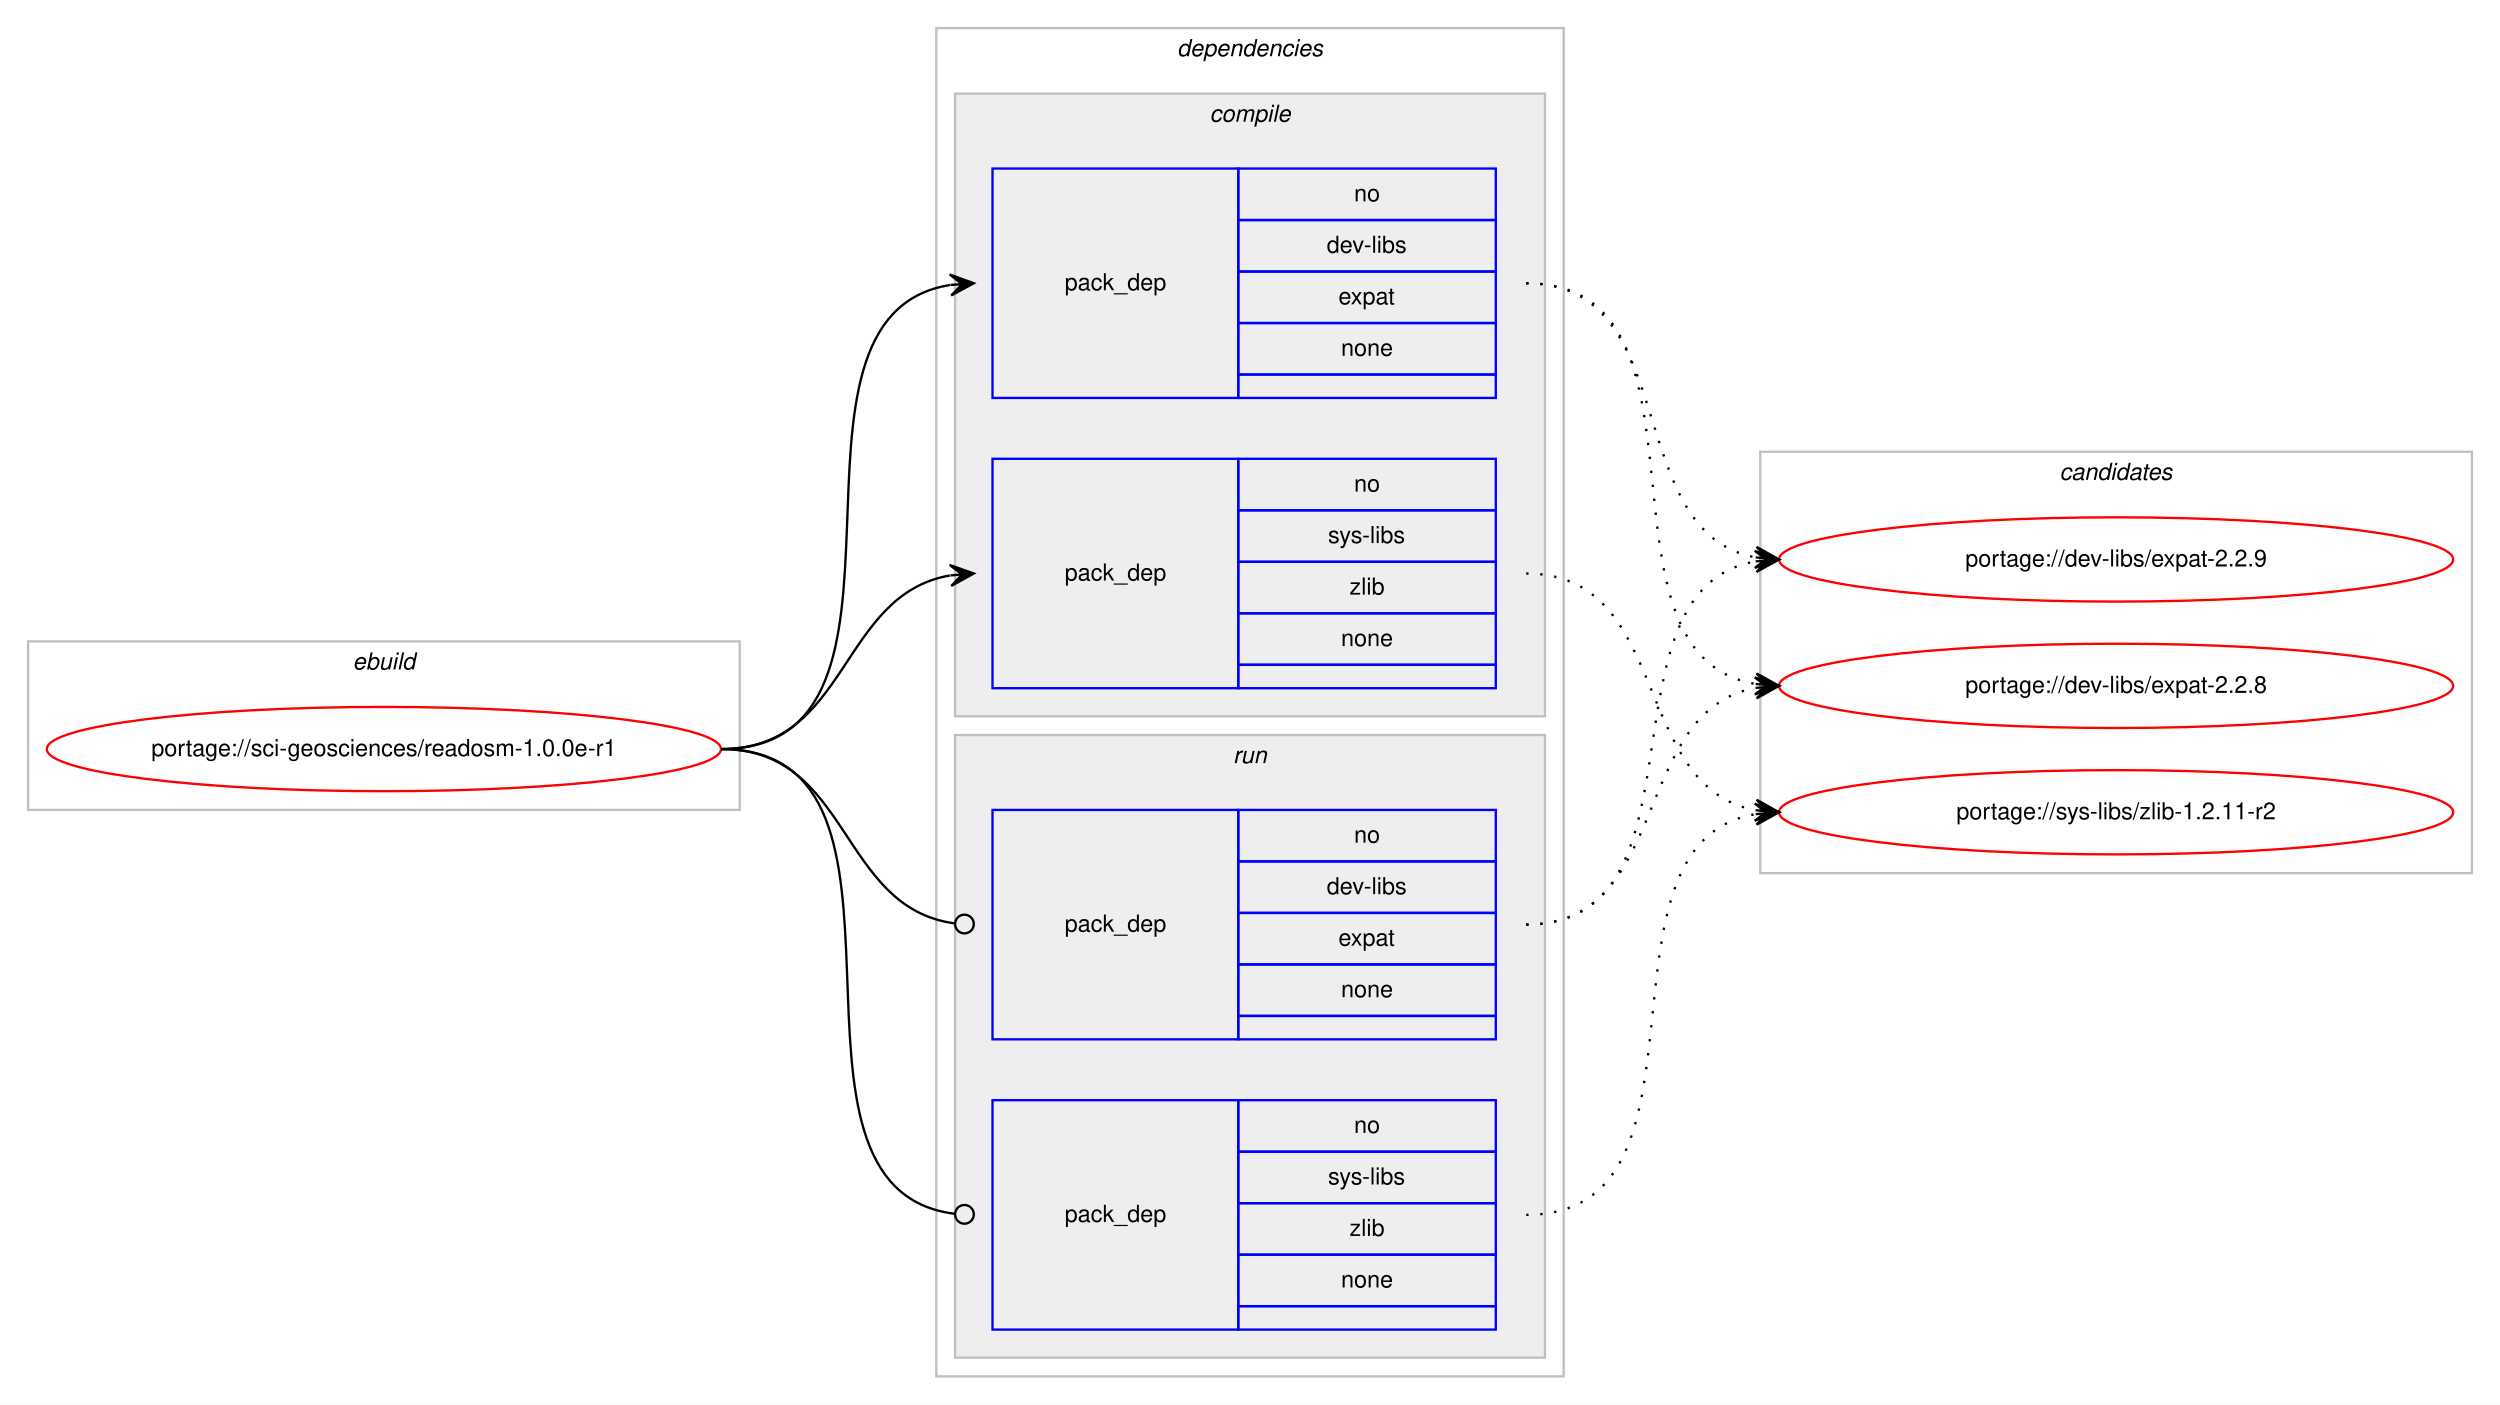
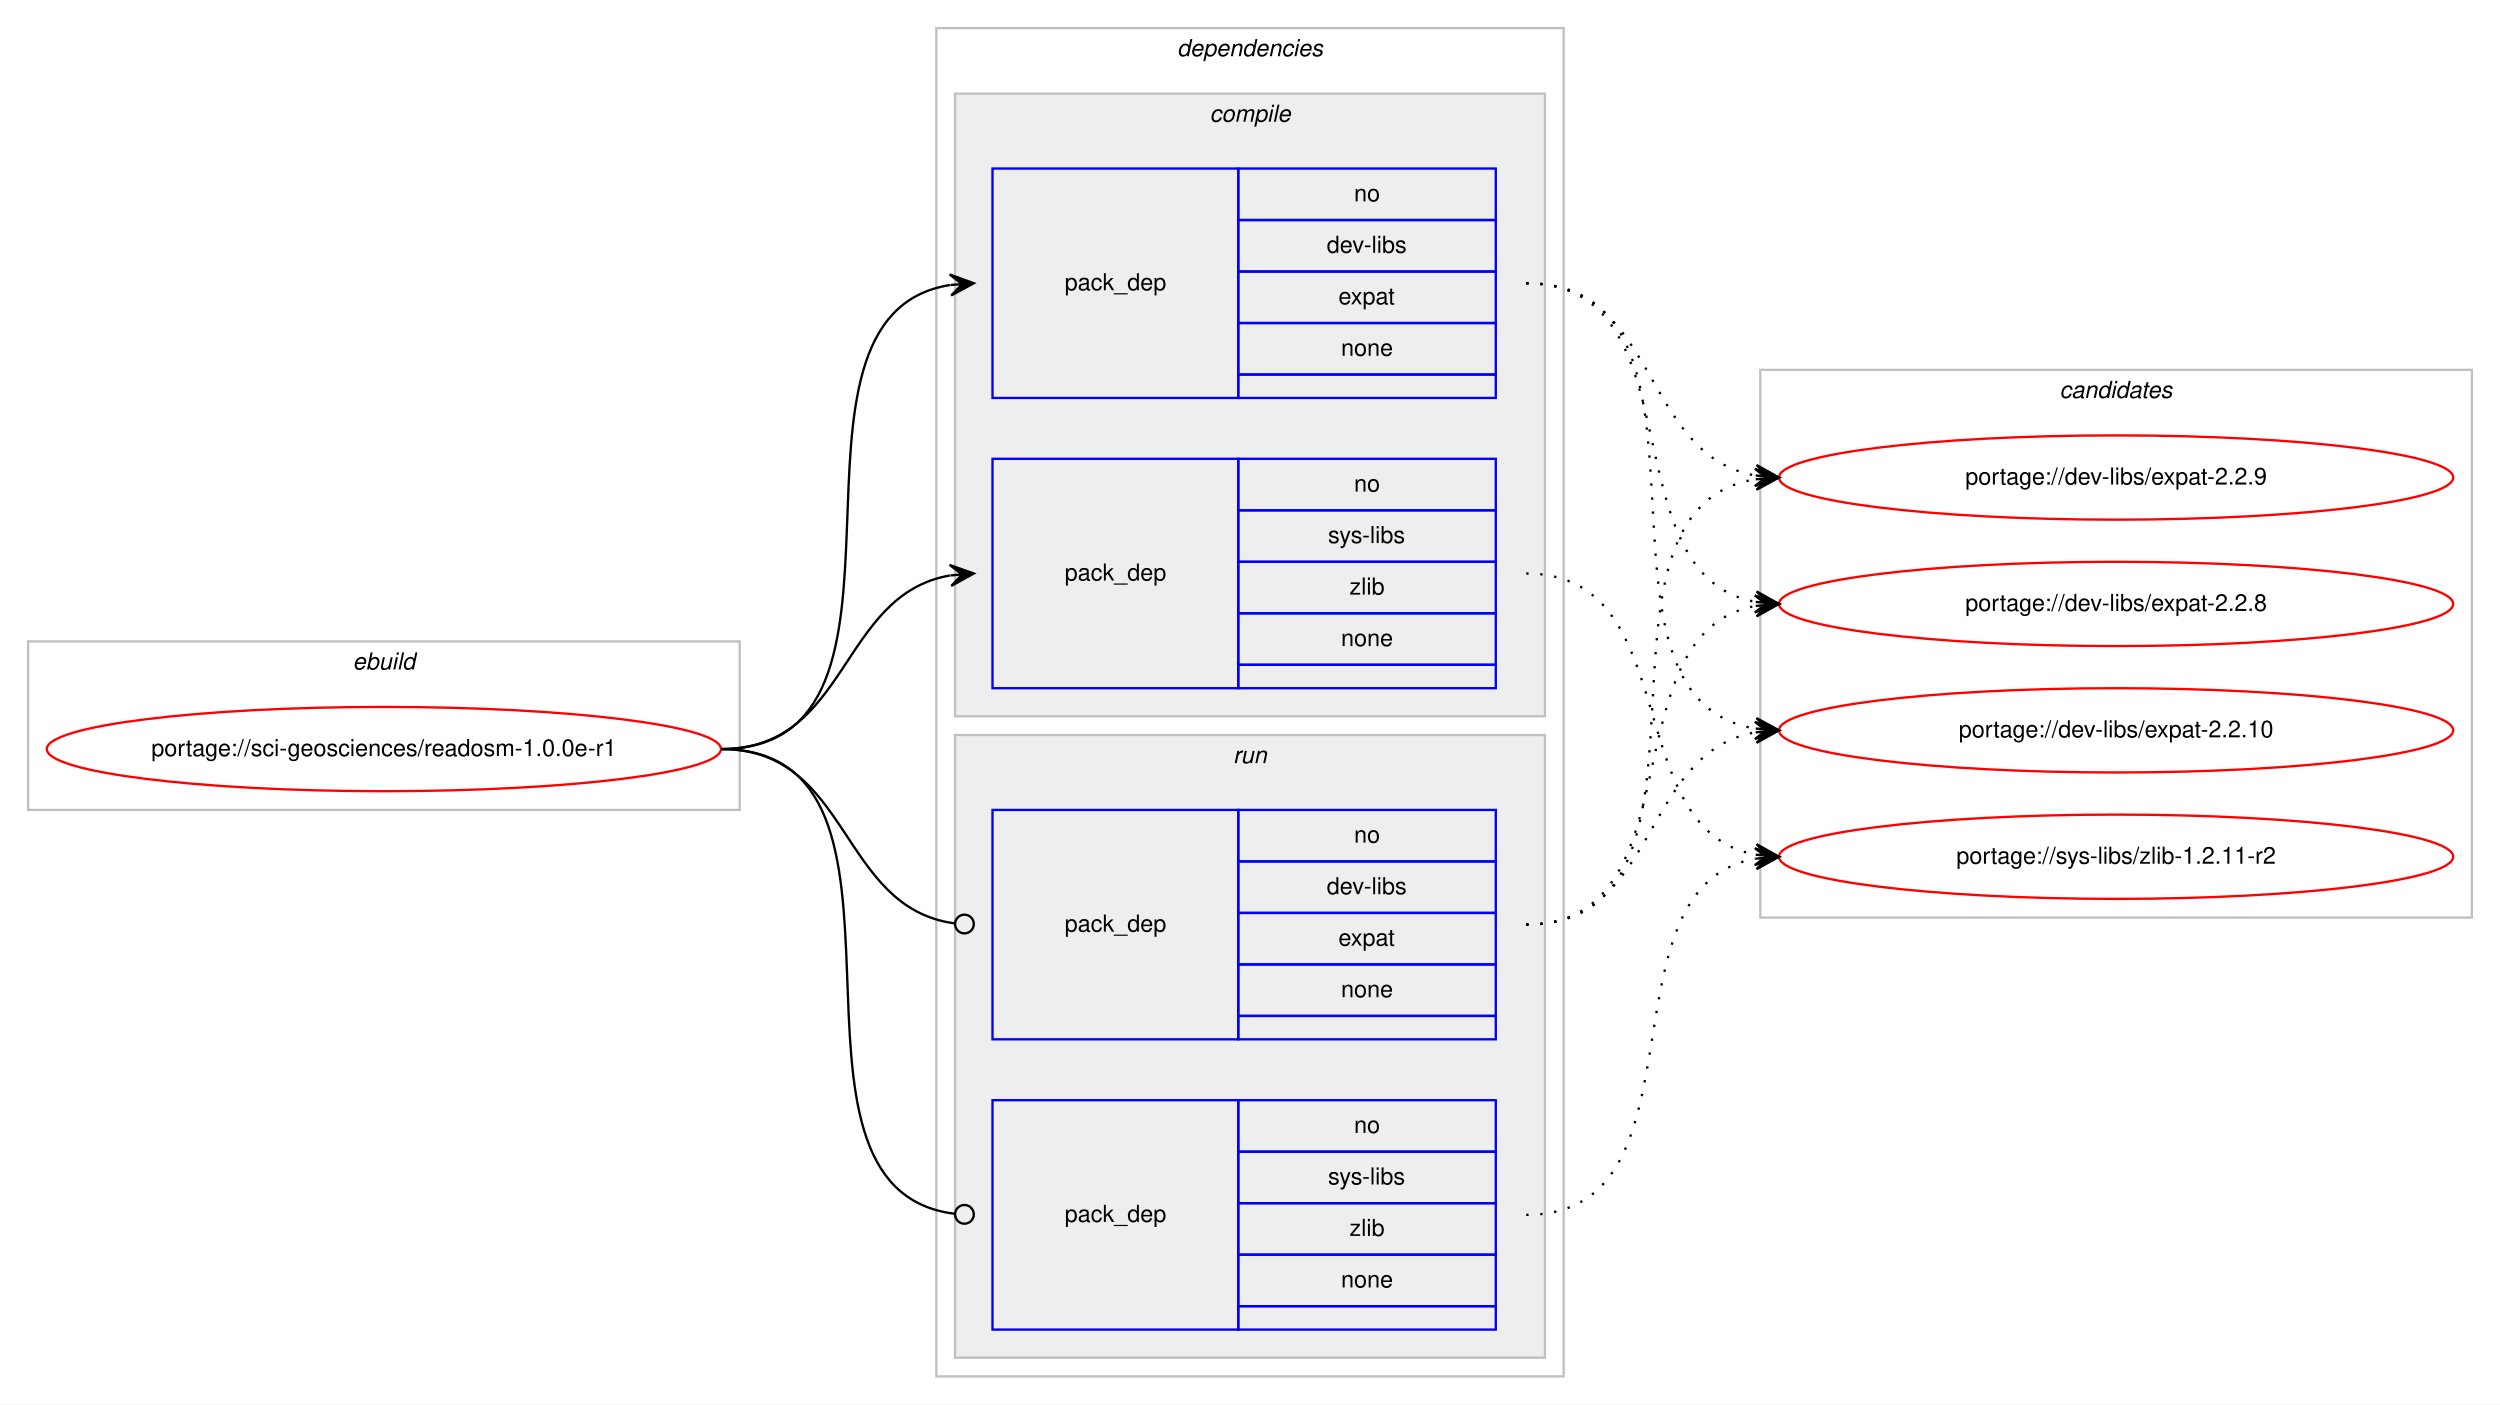
<svg xmlns="http://www.w3.org/2000/svg" xmlns:xlink="http://www.w3.org/1999/xlink" width="1068pt" height="600pt" viewBox="0.00 0.00 1068.00 600.00">
  <g id="graph0" class="graph" transform="scale(1 1) rotate(0) translate(4 596)">
    <polygon fill="#ffffff" stroke="transparent" points="-4,4 -4,-596 1064,-596 1064,4 -4,4" />
    <g id="clust1" class="cluster">
      <polygon fill="none" stroke="#c0c0c0" points="8,-250 8,-322 312,-322 312,-250 8,-250" />
      <text text-anchor="start" x="146.663" y="-310" font-family="Helvetica,sans-Serif" font-style="italic" font-size="10.00" fill="#000000">ebuild</text>
    </g>
    <g id="clust2" class="cluster">
      <polygon fill="none" stroke="#c0c0c0" points="396,-8 396,-584 664,-584 664,-8 396,-8" />
      <text text-anchor="start" x="498.875" y="-572" font-family="Helvetica,sans-Serif" font-style="italic" font-size="10.00" fill="#000000">dependencies</text>
    </g>
    <g id="clust3" class="cluster">
      <polygon fill="#eeeeee" stroke="#c0c0c0" points="404,-290 404,-556 656,-556 656,-290 404,-290" />
      <text text-anchor="start" x="512.778" y="-544" font-family="Helvetica,sans-Serif" font-style="italic" font-size="10.00" fill="#000000">compile</text>
    </g>
    <g id="clust7" class="cluster">
      <polygon fill="#eeeeee" stroke="#c0c0c0" points="404,-16 404,-282 656,-282 656,-16 404,-16" />
      <text text-anchor="start" x="522.777" y="-270" font-family="Helvetica,sans-Serif" font-style="italic" font-size="10.00" fill="#000000">run</text>
    </g>
    <g id="clust10" class="cluster">
-       <polygon fill="none" stroke="#c0c0c0" points="748,-223 748,-403 1052,-403 1052,-223 748,-223" />
-       <text text-anchor="start" x="875.824" y="-391" font-family="Helvetica,sans-Serif" font-style="italic" font-size="10.00" fill="#000000">candidates</text>
+       <polygon fill="none" stroke="#c0c0c0" points="748,-204 748,-438 1052,-438 1052,-204 748,-204" />
+       <text text-anchor="start" x="875.824" y="-426" font-family="Helvetica,sans-Serif" font-style="italic" font-size="10.00" fill="#000000">candidates</text>
    </g>
    <g id="node1" class="node">
      <g id="a_node1">
        <a xlink:href="../sci-geosciences/readosm-1.0.0e-r1.svg" xlink:title="portage://sci-geosciences/readosm-1.0.0e-r1">
          <ellipse fill="none" stroke="#ff0000" cx="160" cy="-276" rx="144" ry="18" />
          <text text-anchor="middle" x="160" y="-273" font-family="Helvetica,sans-Serif" font-size="10.00" fill="#000000">portage://sci-geosciences/readosm-1.0.0e-r1</text>
        </a>
      </g>
    </g>
    <g id="node2" class="node">
      <polygon fill="none" stroke="#0000ff" points="420,-426 420,-524 525,-524 525,-426 420,-426" />
      <text text-anchor="start" x="450.823" y="-472" font-family="Helvetica,sans-Serif" font-size="10.00" fill="#000000">pack_dep</text>
      <polygon fill="none" stroke="#0000ff" points="525,-502 525,-524 635,-524 635,-502 525,-502" />
      <text text-anchor="start" x="574.441" y="-510" font-family="Helvetica,sans-Serif" font-size="10.00" fill="#000000">no</text>
      <polygon fill="none" stroke="#0000ff" points="525,-480 525,-502 635,-502 635,-480 525,-480" />
      <text text-anchor="start" x="562.778" y="-488" font-family="Helvetica,sans-Serif" font-size="10.00" fill="#000000">dev-libs</text>
      <polygon fill="none" stroke="#0000ff" points="525,-458 525,-480 635,-480 635,-458 525,-458" />
      <text text-anchor="start" x="567.772" y="-466" font-family="Helvetica,sans-Serif" font-size="10.00" fill="#000000">expat</text>
      <polygon fill="none" stroke="#0000ff" points="525,-436 525,-458 635,-458 635,-436 525,-436" />
      <text text-anchor="start" x="568.882" y="-444" font-family="Helvetica,sans-Serif" font-size="10.00" fill="#000000">none</text>
      <polygon fill="none" stroke="#0000ff" points="525,-426 525,-436 635,-436 635,-426 525,-426" />
    </g>
    <g id="edge1" class="edge">
      <path fill="none" stroke="#000000" d="M304,-276C400.994,-276 317.856,-460.879 401.833,-474.239" />
      <polygon fill="#000000" stroke="#000000" points="412,-475 401.692,-478.741 407.014,-474.627 402.028,-474.254 402.028,-474.254 402.028,-474.254 407.014,-474.627 402.364,-469.766 412,-475 412,-475" />
    </g>
    <g id="node3" class="node">
      <polygon fill="none" stroke="#0000ff" points="420,-302 420,-400 525,-400 525,-302 420,-302" />
      <text text-anchor="start" x="450.823" y="-348" font-family="Helvetica,sans-Serif" font-size="10.00" fill="#000000">pack_dep</text>
      <polygon fill="none" stroke="#0000ff" points="525,-378 525,-400 635,-400 635,-378 525,-378" />
      <text text-anchor="start" x="574.441" y="-386" font-family="Helvetica,sans-Serif" font-size="10.00" fill="#000000">no</text>
      <polygon fill="none" stroke="#0000ff" points="525,-356 525,-378 635,-378 635,-356 525,-356" />
      <text text-anchor="start" x="563.337" y="-364" font-family="Helvetica,sans-Serif" font-size="10.00" fill="#000000">sys-libs</text>
      <polygon fill="none" stroke="#0000ff" points="525,-334 525,-356 635,-356 635,-334 525,-334" />
      <text text-anchor="start" x="572.501" y="-342" font-family="Helvetica,sans-Serif" font-size="10.00" fill="#000000">zlib</text>
      <polygon fill="none" stroke="#0000ff" points="525,-312 525,-334 635,-334 635,-312 525,-312" />
      <text text-anchor="start" x="568.882" y="-320" font-family="Helvetica,sans-Serif" font-size="10.00" fill="#000000">none</text>
      <polygon fill="none" stroke="#0000ff" points="525,-302 525,-312 635,-312 635,-302 525,-302" />
    </g>
    <g id="edge2" class="edge">
      <path fill="none" stroke="#000000" d="M304,-276C358.786,-276 354.408,-341.918 401.799,-350.158" />
      <polygon fill="#000000" stroke="#000000" points="412,-351 401.664,-354.662 407.017,-350.589 402.034,-350.177 402.034,-350.177 402.034,-350.177 407.017,-350.589 402.404,-345.692 412,-351 412,-351" />
    </g>
    <g id="node4" class="node">
      <polygon fill="none" stroke="#0000ff" points="420,-152 420,-250 525,-250 525,-152 420,-152" />
      <text text-anchor="start" x="450.823" y="-198" font-family="Helvetica,sans-Serif" font-size="10.00" fill="#000000">pack_dep</text>
      <polygon fill="none" stroke="#0000ff" points="525,-228 525,-250 635,-250 635,-228 525,-228" />
      <text text-anchor="start" x="574.441" y="-236" font-family="Helvetica,sans-Serif" font-size="10.00" fill="#000000">no</text>
      <polygon fill="none" stroke="#0000ff" points="525,-206 525,-228 635,-228 635,-206 525,-206" />
      <text text-anchor="start" x="562.778" y="-214" font-family="Helvetica,sans-Serif" font-size="10.00" fill="#000000">dev-libs</text>
      <polygon fill="none" stroke="#0000ff" points="525,-184 525,-206 635,-206 635,-184 525,-184" />
      <text text-anchor="start" x="567.772" y="-192" font-family="Helvetica,sans-Serif" font-size="10.00" fill="#000000">expat</text>
      <polygon fill="none" stroke="#0000ff" points="525,-162 525,-184 635,-184 635,-162 525,-162" />
      <text text-anchor="start" x="568.882" y="-170" font-family="Helvetica,sans-Serif" font-size="10.00" fill="#000000">none</text>
      <polygon fill="none" stroke="#0000ff" points="525,-152 525,-162 635,-162 635,-152 525,-152" />
    </g>
    <g id="edge3" class="edge">
      <path fill="none" stroke="#000000" d="M304,-276C359.586,-276 354.267,-208.145 403.905,-201.519" />
      <ellipse fill="none" stroke="#000000" cx="408.008" cy="-201.256" rx="4" ry="4" />
    </g>
    <g id="node5" class="node">
      <polygon fill="none" stroke="#0000ff" points="420,-28 420,-126 525,-126 525,-28 420,-28" />
      <text text-anchor="start" x="450.823" y="-74" font-family="Helvetica,sans-Serif" font-size="10.00" fill="#000000">pack_dep</text>
      <polygon fill="none" stroke="#0000ff" points="525,-104 525,-126 635,-126 635,-104 525,-104" />
      <text text-anchor="start" x="574.441" y="-112" font-family="Helvetica,sans-Serif" font-size="10.00" fill="#000000">no</text>
      <polygon fill="none" stroke="#0000ff" points="525,-82 525,-104 635,-104 635,-82 525,-82" />
      <text text-anchor="start" x="563.337" y="-90" font-family="Helvetica,sans-Serif" font-size="10.00" fill="#000000">sys-libs</text>
      <polygon fill="none" stroke="#0000ff" points="525,-60 525,-82 635,-82 635,-60 525,-60" />
      <text text-anchor="start" x="572.501" y="-68" font-family="Helvetica,sans-Serif" font-size="10.00" fill="#000000">zlib</text>
      <polygon fill="none" stroke="#0000ff" points="525,-38 525,-60 635,-60 635,-38 525,-38" />
      <text text-anchor="start" x="568.882" y="-46" font-family="Helvetica,sans-Serif" font-size="10.00" fill="#000000">none</text>
      <polygon fill="none" stroke="#0000ff" points="525,-28 525,-38 635,-38 635,-28 525,-28" />
    </g>
    <g id="edge4" class="edge">
      <path fill="none" stroke="#000000" d="M304,-276C401.78,-276 316.497,-88.112 403.908,-77.47" />
      <ellipse fill="none" stroke="#000000" cx="408.007" cy="-77.232" rx="4" ry="4" />
    </g>
    <g id="node6" class="node">
      <g id="a_node6">
        <a xlink:href="../dev-libs/expat-2.2.9.svg" xlink:title="portage://dev-libs/expat-2.2.9">
-           <ellipse fill="none" stroke="#ff0000" cx="900" cy="-357" rx="144" ry="18" />
-           <text text-anchor="middle" x="900" y="-354" font-family="Helvetica,sans-Serif" font-size="10.00" fill="#000000">portage://dev-libs/expat-2.2.9</text>
+           <ellipse fill="none" stroke="#ff0000" cx="900" cy="-392" rx="144" ry="18" />
+           <text text-anchor="middle" x="900" y="-389" font-family="Helvetica,sans-Serif" font-size="10.00" fill="#000000">portage://dev-libs/expat-2.2.9</text>
        </a>
      </g>
    </g>
    <g id="edge5" class="edge">
-       <path fill="none" stroke="#000000" stroke-dasharray="1,5" d="M648,-475C715.484,-475 688.106,-368.68 745.956,-357.882" />
-       <polygon fill="#000000" stroke="#000000" points="756,-357 746.432,-362.358 751.019,-357.437 746.038,-357.875 746.038,-357.875 746.038,-357.875 751.019,-357.437 745.645,-353.392 756,-357 756,-357" />
+       <path fill="none" stroke="#000000" stroke-dasharray="1,5" d="M648,-475C704.872,-475 696.776,-401.747 745.781,-392.876" />
+       <polygon fill="#000000" stroke="#000000" points="756,-392 746.421,-397.338 751.018,-392.427 746.037,-392.854 746.037,-392.854 746.037,-392.854 751.018,-392.427 745.652,-388.371 756,-392 756,-392" />
    </g>
    <g id="node7" class="node">
      <g id="a_node7">
        <a xlink:href="../dev-libs/expat-2.2.8.svg" xlink:title="portage://dev-libs/expat-2.2.8">
-           <ellipse fill="none" stroke="#ff0000" cx="900" cy="-303" rx="144" ry="18" />
-           <text text-anchor="middle" x="900" y="-300" font-family="Helvetica,sans-Serif" font-size="10.00" fill="#000000">portage://dev-libs/expat-2.2.8</text>
+           <ellipse fill="none" stroke="#ff0000" cx="900" cy="-338" rx="144" ry="18" />
+           <text text-anchor="middle" x="900" y="-335" font-family="Helvetica,sans-Serif" font-size="10.00" fill="#000000">portage://dev-libs/expat-2.2.8</text>
        </a>
      </g>
    </g>
    <g id="edge6" class="edge">
-       <path fill="none" stroke="#000000" stroke-dasharray="1,5" d="M648,-475C734.563,-475 671.411,-316.82 745.692,-303.844" />
-       <polygon fill="#000000" stroke="#000000" points="756,-303 746.401,-308.301 751.017,-303.408 746.033,-303.817 746.033,-303.817 746.033,-303.817 751.017,-303.408 745.666,-299.332 756,-303 756,-303" />
+       <path fill="none" stroke="#000000" stroke-dasharray="1,5" d="M648,-475C721.899,-475 682.605,-350.543 745.893,-338.875" />
+       <polygon fill="#000000" stroke="#000000" points="756,-338 746.425,-343.346 751.019,-338.431 746.037,-338.862 746.037,-338.862 746.037,-338.862 751.019,-338.431 745.649,-334.379 756,-338 756,-338" />
    </g>
    <g id="node8" class="node">
      <g id="a_node8">
-         <a xlink:href="../sys-libs/zlib-1.2.11-r2.svg" xlink:title="portage://sys-libs/zlib-1.2.11-r2">
-           <ellipse fill="none" stroke="#ff0000" cx="900" cy="-249" rx="144" ry="18" />
-           <text text-anchor="middle" x="900" y="-246" font-family="Helvetica,sans-Serif" font-size="10.00" fill="#000000">portage://sys-libs/zlib-1.2.11-r2</text>
+         <a xlink:href="../dev-libs/expat-2.2.10.svg" xlink:title="portage://dev-libs/expat-2.2.10">
+           <ellipse fill="none" stroke="#ff0000" cx="900" cy="-284" rx="144" ry="18" />
+           <text text-anchor="middle" x="900" y="-281" font-family="Helvetica,sans-Serif" font-size="10.00" fill="#000000">portage://dev-libs/expat-2.2.10</text>
        </a>
      </g>
    </g>
    <g id="edge7" class="edge">
-       <path fill="none" stroke="#000000" stroke-dasharray="1,5" d="M648,-351C710.413,-351 692.337,-259.851 745.947,-249.882" />
-       <polygon fill="#000000" stroke="#000000" points="756,-249 746.432,-254.357 751.019,-249.437 746.038,-249.874 746.038,-249.874 746.038,-249.874 751.019,-249.437 745.645,-245.391 756,-249 756,-249" />
+       <path fill="none" stroke="#000000" stroke-dasharray="1,5" d="M648,-475C741.901,-475 664.686,-297.913 745.887,-284.77" />
+       <polygon fill="#000000" stroke="#000000" points="756,-284 746.37,-289.246 751.014,-284.379 746.029,-284.759 746.029,-284.759 746.029,-284.759 751.014,-284.379 745.687,-280.272 756,-284 756,-284" />
+     </g>
+     <g id="node9" class="node">
+       <g id="a_node9">
+         <a xlink:href="../sys-libs/zlib-1.2.11-r2.svg" xlink:title="portage://sys-libs/zlib-1.2.11-r2">
+           <ellipse fill="none" stroke="#ff0000" cx="900" cy="-230" rx="144" ry="18" />
+           <text text-anchor="middle" x="900" y="-227" font-family="Helvetica,sans-Serif" font-size="10.00" fill="#000000">portage://sys-libs/zlib-1.2.11-r2</text>
+         </a>
+       </g>
    </g>
    <g id="edge8" class="edge">
-       <path fill="none" stroke="#000000" stroke-dasharray="1,5" d="M648,-201C728.704,-201 676.617,-343.882 745.91,-356.161" />
-       <polygon fill="#000000" stroke="#000000" points="756,-357 745.661,-360.656 751.017,-356.586 746.034,-356.171 746.034,-356.171 746.034,-356.171 751.017,-356.586 746.408,-351.686 756,-357 756,-357" />
+       <path fill="none" stroke="#000000" stroke-dasharray="1,5" d="M648,-351C716.423,-351 687.311,-241.977 745.828,-230.904" />
+       <polygon fill="#000000" stroke="#000000" points="756,-230 746.438,-235.368 751.02,-230.443 746.039,-230.886 746.039,-230.886 746.039,-230.886 751.02,-230.443 745.641,-226.403 756,-230 756,-230" />
    </g>
    <g id="edge9" class="edge">
-       <path fill="none" stroke="#000000" stroke-dasharray="1,5" d="M648,-201C710.413,-201 692.337,-292.149 745.947,-302.118" />
-       <polygon fill="#000000" stroke="#000000" points="756,-303 745.645,-306.609 751.019,-302.563 746.038,-302.126 746.038,-302.126 746.038,-302.126 751.019,-302.563 746.432,-297.643 756,-303 756,-303" />
+       <path fill="none" stroke="#000000" stroke-dasharray="1,5" d="M648,-201C741.901,-201 664.686,-378.087 745.887,-391.23" />
+       <polygon fill="#000000" stroke="#000000" points="756,-392 745.687,-395.728 751.014,-391.621 746.029,-391.241 746.029,-391.241 746.029,-391.241 751.014,-391.621 746.37,-386.754 756,-392 756,-392" />
    </g>
    <g id="edge10" class="edge">
-       <path fill="none" stroke="#000000" stroke-dasharray="1,5" d="M648,-77C734.563,-77 671.411,-235.18 745.692,-248.156" />
-       <polygon fill="#000000" stroke="#000000" points="756,-249 745.666,-252.668 751.017,-248.592 746.033,-248.184 746.033,-248.184 746.033,-248.184 751.017,-248.592 746.401,-243.698 756,-249 756,-249" />
+       <path fill="none" stroke="#000000" stroke-dasharray="1,5" d="M648,-201C721.899,-201 682.605,-325.457 745.893,-337.125" />
+       <polygon fill="#000000" stroke="#000000" points="756,-338 745.649,-341.621 751.019,-337.569 746.037,-337.138 746.037,-337.138 746.037,-337.138 751.019,-337.569 746.425,-332.654 756,-338 756,-338" />
+     </g>
+     <g id="edge11" class="edge">
+       <path fill="none" stroke="#000000" stroke-dasharray="1,5" d="M648,-201C704.872,-201 696.776,-274.253 745.781,-283.124" />
+       <polygon fill="#000000" stroke="#000000" points="756,-284 745.652,-287.629 751.018,-283.573 746.037,-283.146 746.037,-283.146 746.037,-283.146 751.018,-283.573 746.421,-278.662 756,-284 756,-284" />
+     </g>
+     <g id="edge12" class="edge">
+       <path fill="none" stroke="#000000" stroke-dasharray="1,5" d="M648,-77C727.658,-77 677.529,-217.134 746.033,-229.177" />
+       <polygon fill="#000000" stroke="#000000" points="756,-230 745.663,-233.661 751.017,-229.588 746.034,-229.177 746.034,-229.177 746.034,-229.177 751.017,-229.588 746.404,-224.692 756,-230 756,-230" />
    </g>
  </g>
</svg>
